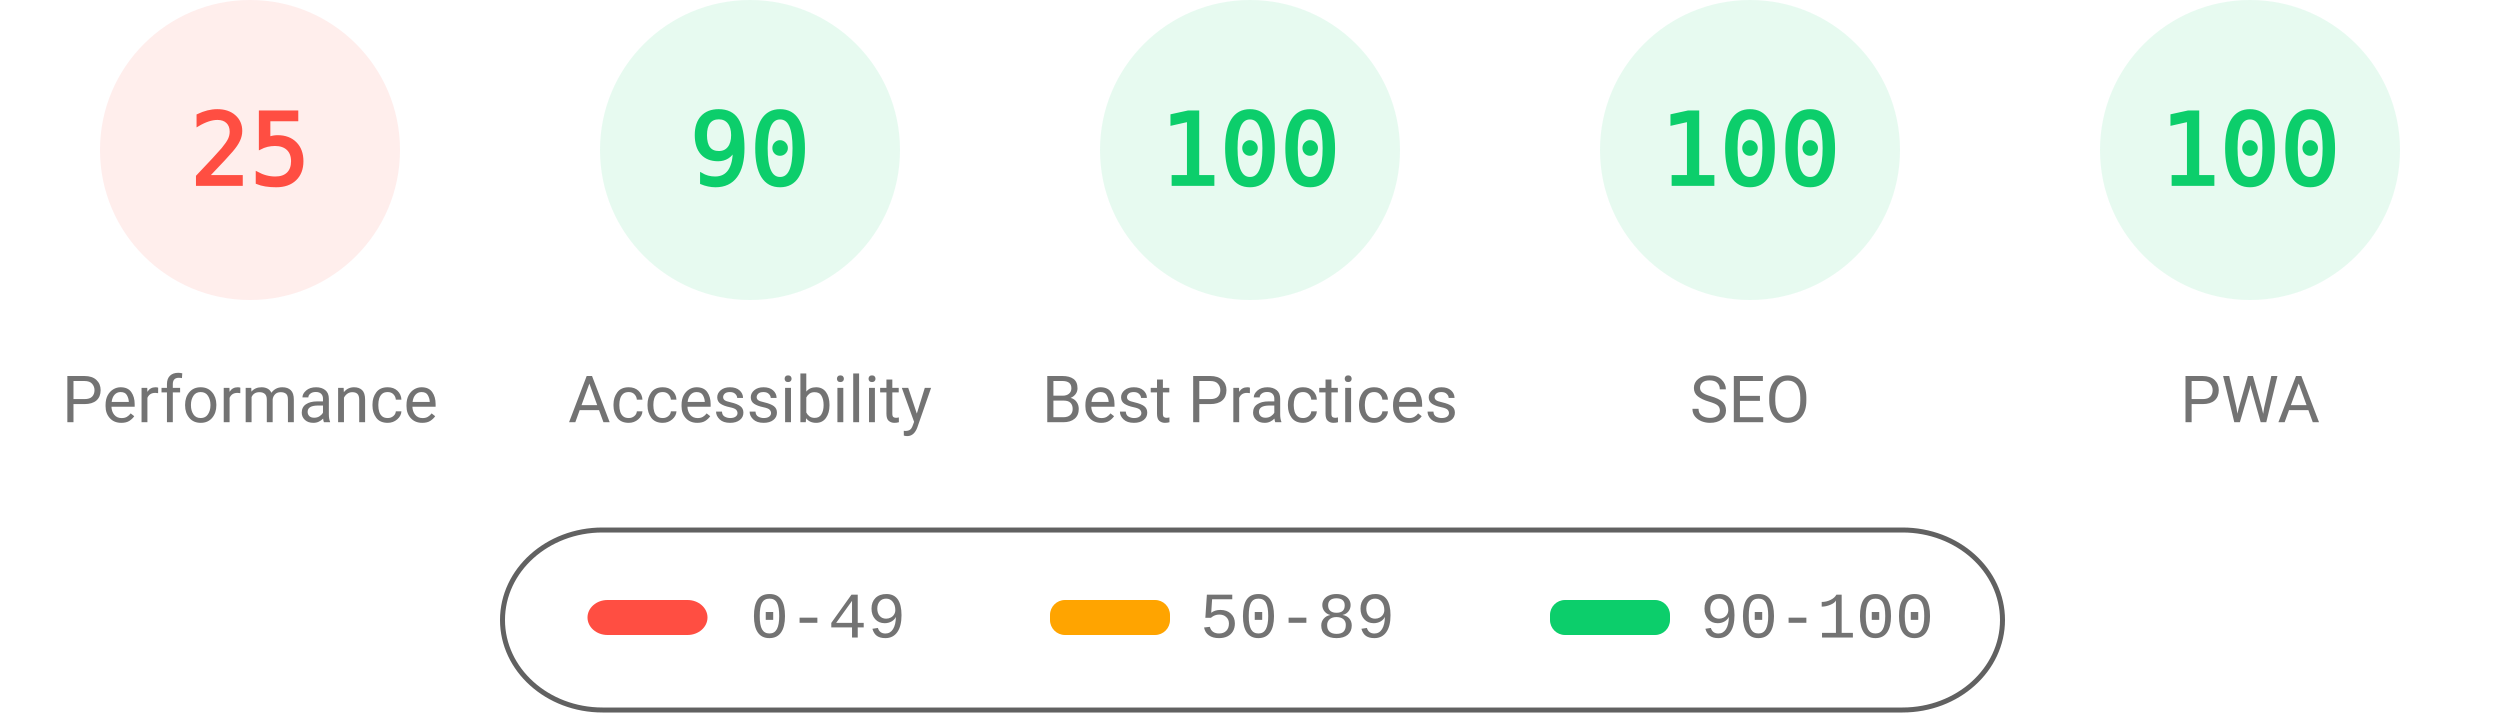
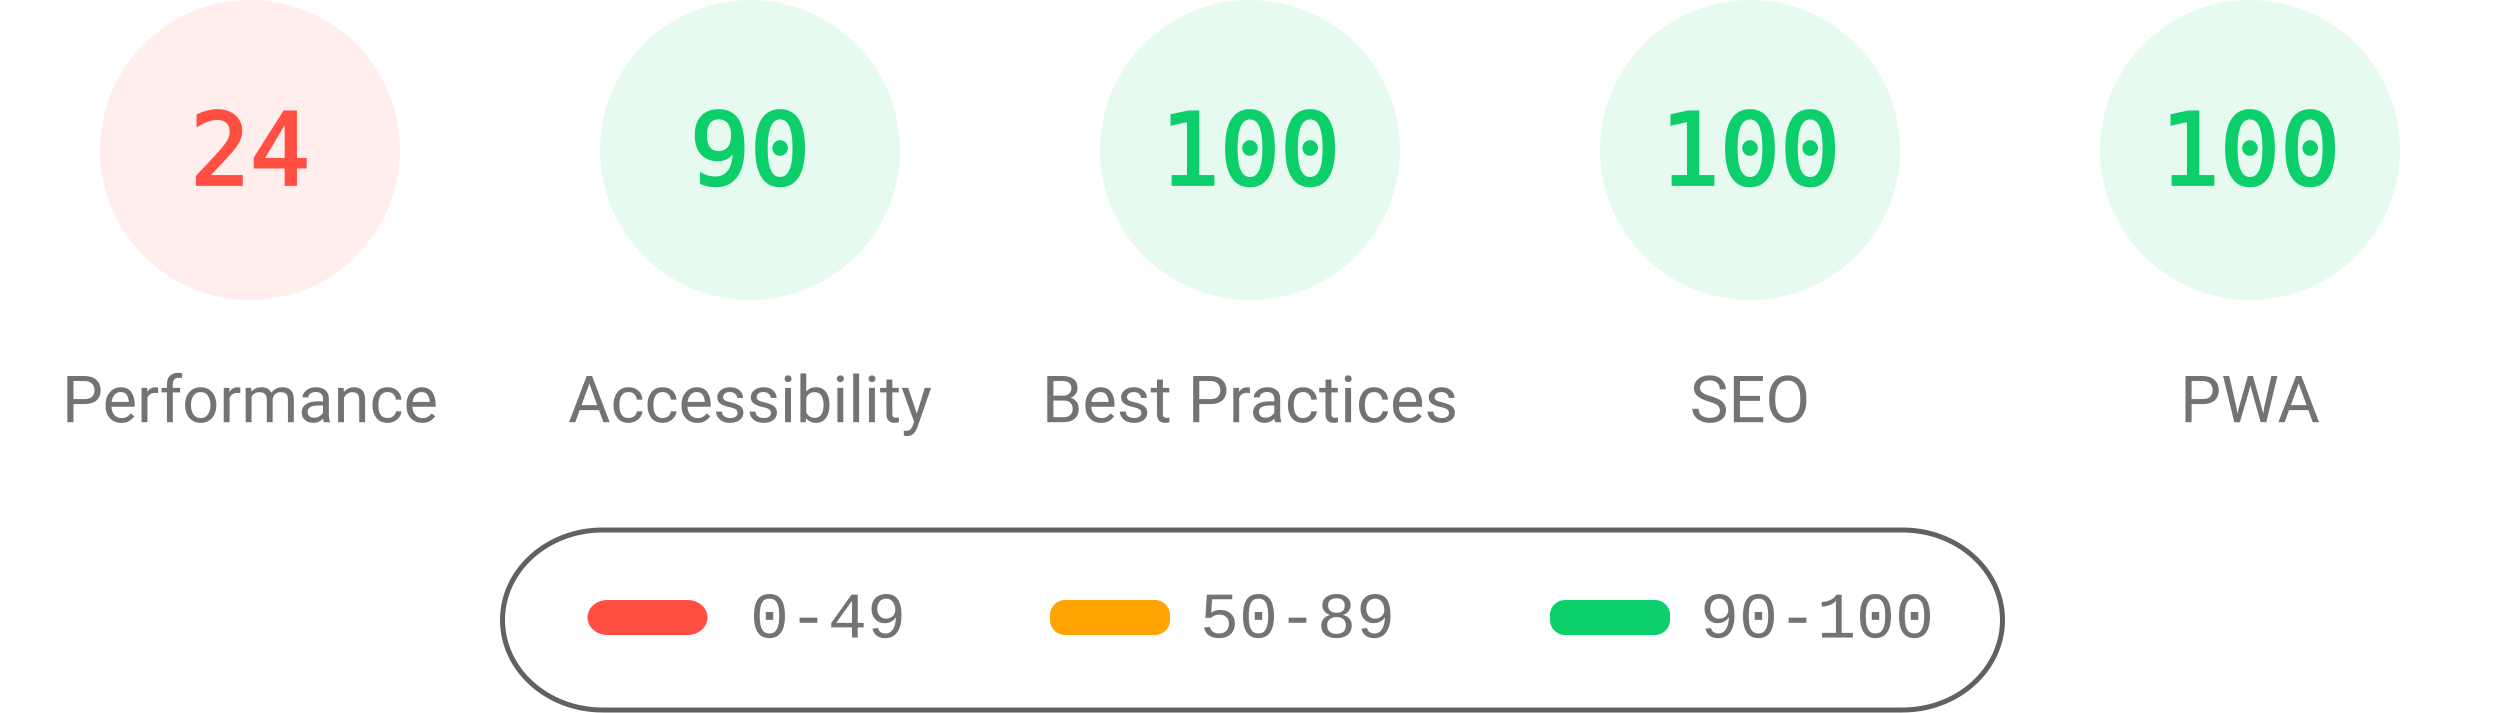
<svg xmlns="http://www.w3.org/2000/svg" fill="none" width="1000" height="285">
  <style>.gauge-base{opacity:.1}.gauge-arc{fill:none;animation-delay:250ms;stroke-linecap:round;transform:rotate(-90deg);transform-origin:100px 60px;animation:load-gauge 1s ease forwards}.guage-text{font-size:40px;font-family:monospace;text-align:center}.guage-red{color:#ff4e42;fill:#ff4e42;stroke:#ff4e42}.guage-orange{color:#ffa400;fill:#ffa400;stroke:#ffa400}.guage-green{color:#0cce6b;fill:#0cce6b;stroke:#0cce6b}.guage-undefined{color:#5c5c5c;fill:#5c5c5c;stroke:#5c5c5c}.guage-title{color:#737373;fill:#737373;stroke:none;font-size:26px;line-height:26px;font-family:Roboto,Halvetica,Arial,sans-serif}@keyframes load-gauge{from{stroke-dasharray:0 352.858}}</style>
  <svg class="guage-div guage-perf guage-red" viewBox="0 0 200 200" width="200" height="200">
    <circle class="gauge-base" r="56" cx="100" cy="60" stroke-width="8" />
-     <circle class="gauge-arc guage-arc-1" r="56" cx="100" cy="60" stroke-width="8" style="stroke-dasharray:87.965,351.858" />
-     <text class="guage-text" x="100" y="60" alignment-baseline="central" dominant-baseline="central" text-anchor="middle">25</text>
+     <circle class="gauge-arc guage-arc-1" r="56" cx="100" cy="60" stroke-width="8" style="stroke-dasharray:84.446,351.858" />
+     <text class="guage-text" x="100" y="60" alignment-baseline="central" dominant-baseline="central" text-anchor="middle">24</text>
    <text class="guage-title" x="100" y="160" alignment-baseline="central" dominant-baseline="central" text-anchor="middle">Performance</text>
  </svg>
  <svg class="guage-div guage-acc guage-green" viewBox="0 0 200 200" width="200" height="200" x="200">
    <circle class="gauge-base" r="56" cx="100" cy="60" stroke-width="8" />
    <circle class="gauge-arc guage-arc-2" r="56" cx="100" cy="60" stroke-width="8" style="stroke-dasharray:316.672,351.858" />
    <text class="guage-text" x="100" y="60" alignment-baseline="central" dominant-baseline="central" text-anchor="middle">90</text>
    <text class="guage-title" x="100" y="160" alignment-baseline="central" dominant-baseline="central" text-anchor="middle">Accessibility</text>
  </svg>
  <svg class="guage-div guage-best guage-green" viewBox="0 0 200 200" width="200" height="200" x="400">
    <circle class="gauge-base" r="56" cx="100" cy="60" stroke-width="8" />
    <circle class="gauge-arc guage-arc-3" r="56" cx="100" cy="60" stroke-width="8" style="stroke-dasharray:351.858,351.858" />
    <text class="guage-text" x="100" y="60" alignment-baseline="central" dominant-baseline="central" text-anchor="middle">100</text>
    <text class="guage-title" x="100" y="160" alignment-baseline="central" dominant-baseline="central" text-anchor="middle">Best Practices</text>
  </svg>
  <svg class="guage-div guage-seo guage-green" viewBox="0 0 200 200" width="200" height="200" x="600">
    <circle class="gauge-base" r="56" cx="100" cy="60" stroke-width="8" />
    <circle class="gauge-arc guage-arc-4" r="56" cx="100" cy="60" stroke-width="8" style="stroke-dasharray:351.858,351.858" />
    <text class="guage-text" x="100" y="60" alignment-baseline="central" dominant-baseline="central" text-anchor="middle">100</text>
    <text class="guage-title" x="100" y="160" alignment-baseline="central" dominant-baseline="central" text-anchor="middle">SEO</text>
  </svg>
  <svg class="guage-div guage-pwa guage-green" viewBox="0 0 200 200" width="200" height="200" x="800">
    <circle class="gauge-base" r="56" cx="100" cy="60" stroke-width="8" />
    <circle class="gauge-arc guage-arc-4" r="56" cx="100" cy="60" stroke-width="8" style="stroke-dasharray:351.858,351.858" />
    <text class="guage-text" x="100" y="60" alignment-baseline="central" dominant-baseline="central" text-anchor="middle">100</text>
    <text class="guage-title" x="100" y="160" alignment-baseline="central" dominant-baseline="central" text-anchor="middle">PWA</text>
  </svg>
  <svg width="604" height="76" x="200" y="210">
    <path fill="none" id="canvas_background" d="M-1-1h604v80H-1z" />
    <rect fill-opacity="0" stroke="#616161" stroke-width="2" rx="40" id="svg_2" height="72" width="600" y="2" x="1" fill="#000" />
    <rect stroke="#000" rx="8" id="svg_3" height="14" width="48" y="30" x="35" stroke-opacity="null" stroke-width="0" fill="#ff4e42" />
    <rect stroke="#000" rx="6" id="svg_4" height="14" width="48" y="30" x="220" stroke-opacity="null" stroke-width="0" fill="#ffa400" />
    <rect stroke="#000" rx="6" id="svg_5" height="14" width="48" y="30" x="420" stroke-opacity="null" stroke-width="0" fill="#0cce6b" />
    <text xml:space="preserve" text-anchor="start" font-family="'Courier New', Courier, monospace" font-size="26" id="svg_6" y="45" x="100" stroke-opacity="null" stroke-width="0" stroke="#000" fill="#737373">0-49</text>
    <text xml:space="preserve" text-anchor="start" font-family="'Courier New', Courier, monospace" font-size="26" id="svg_7" y="45" x="280" stroke-opacity="null" stroke-width="0" stroke="#000" fill="#737373">50-89</text>
    <text xml:space="preserve" text-anchor="start" font-family="'Courier New', Courier, monospace" font-size="26" id="svg_8" y="45" x="480" stroke-opacity="null" stroke-width="0" stroke="#000" fill="#737373">90-100</text>
  </svg>
</svg>
